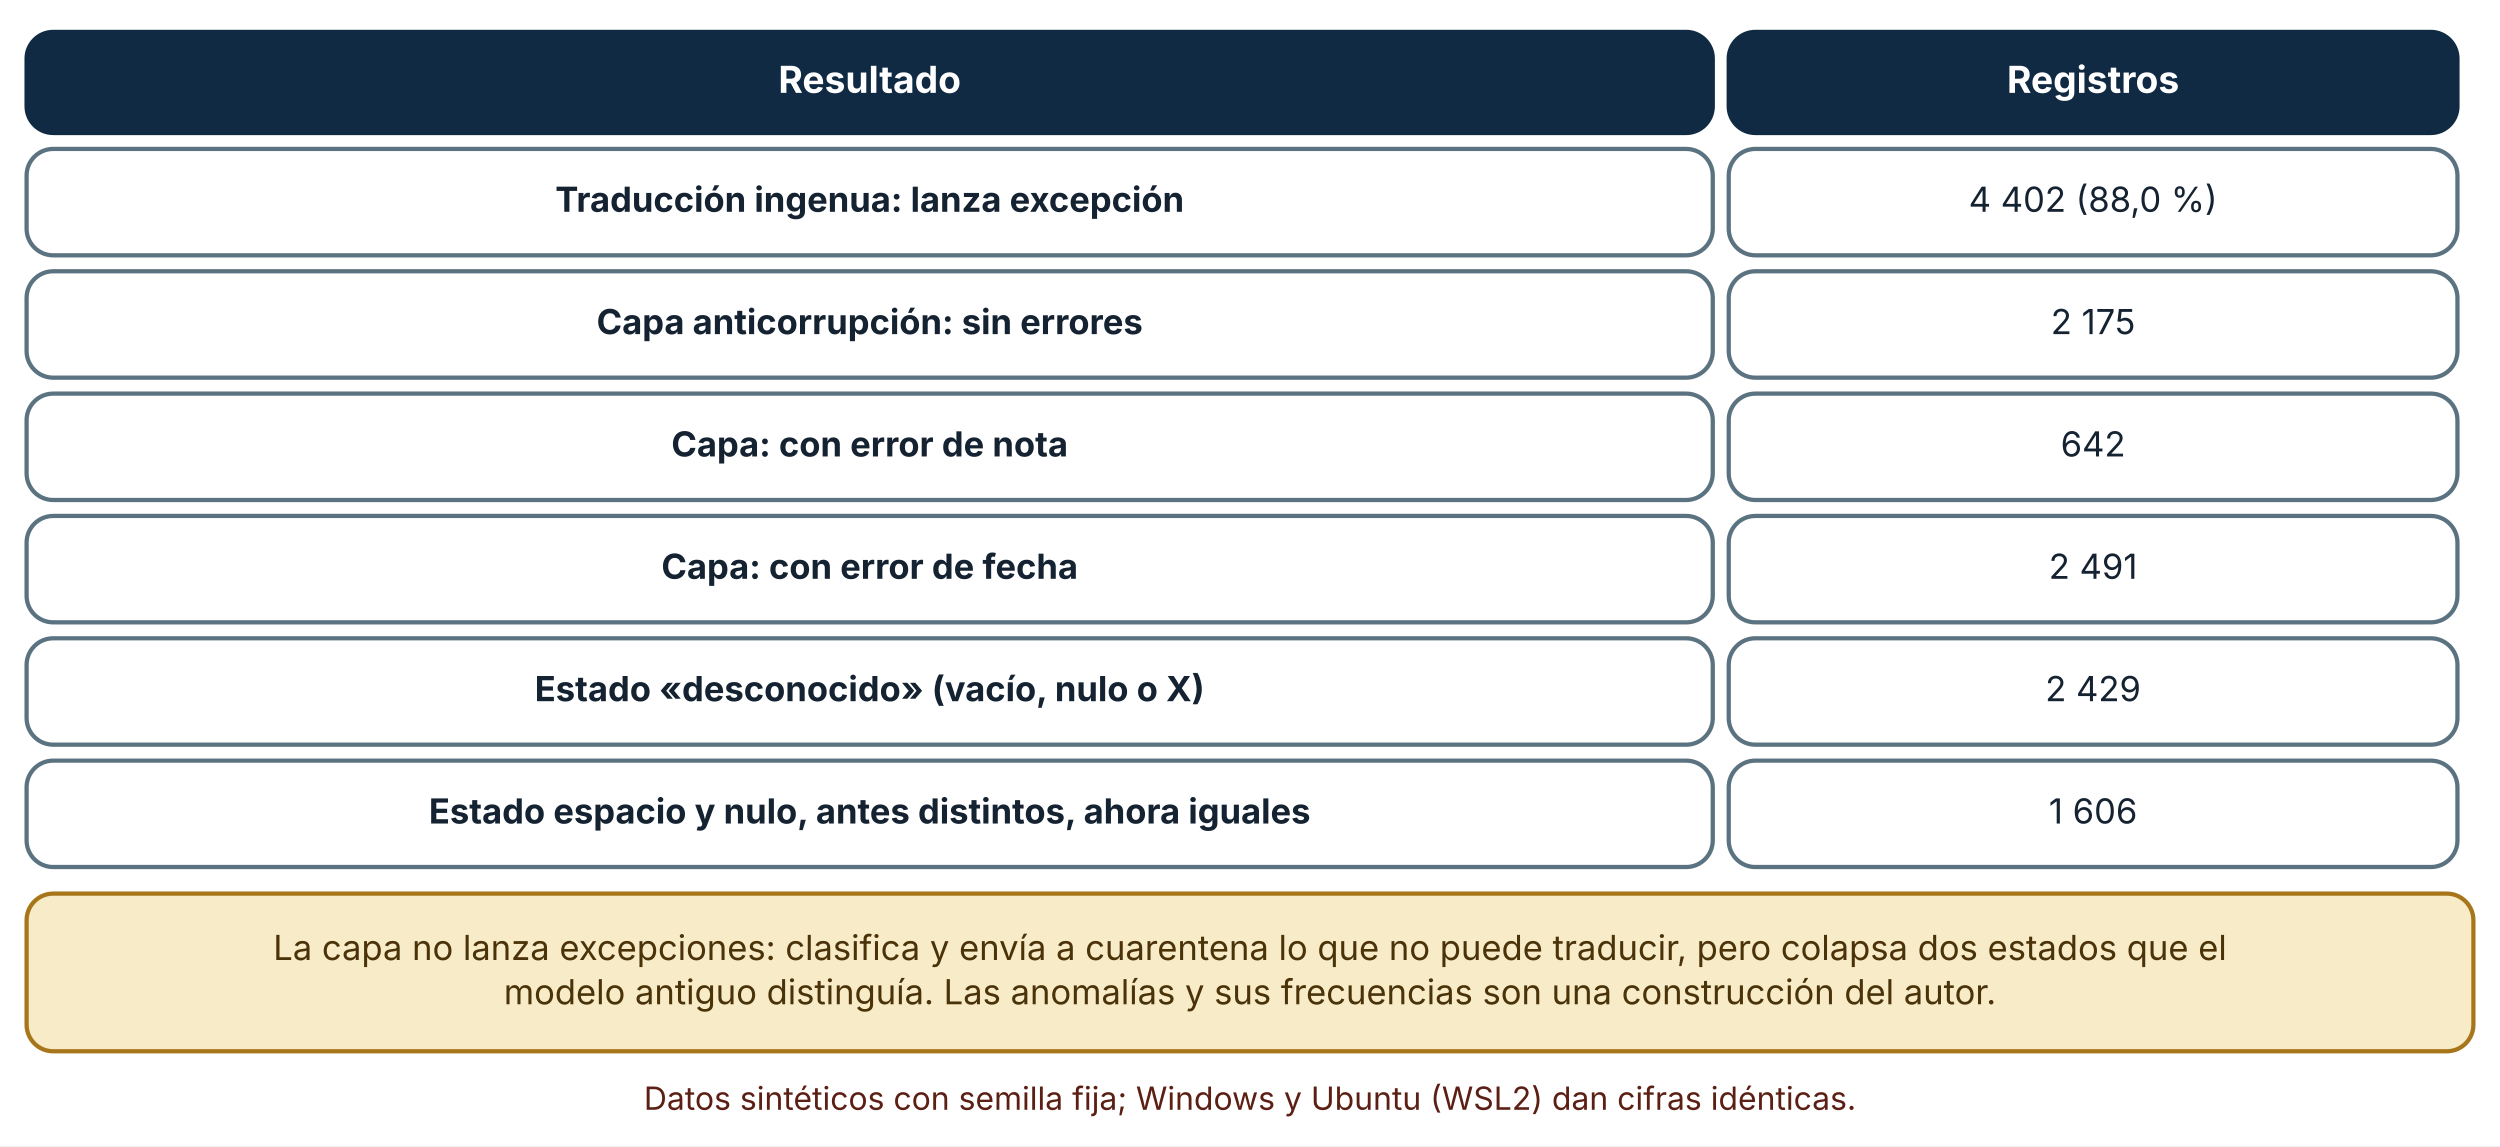
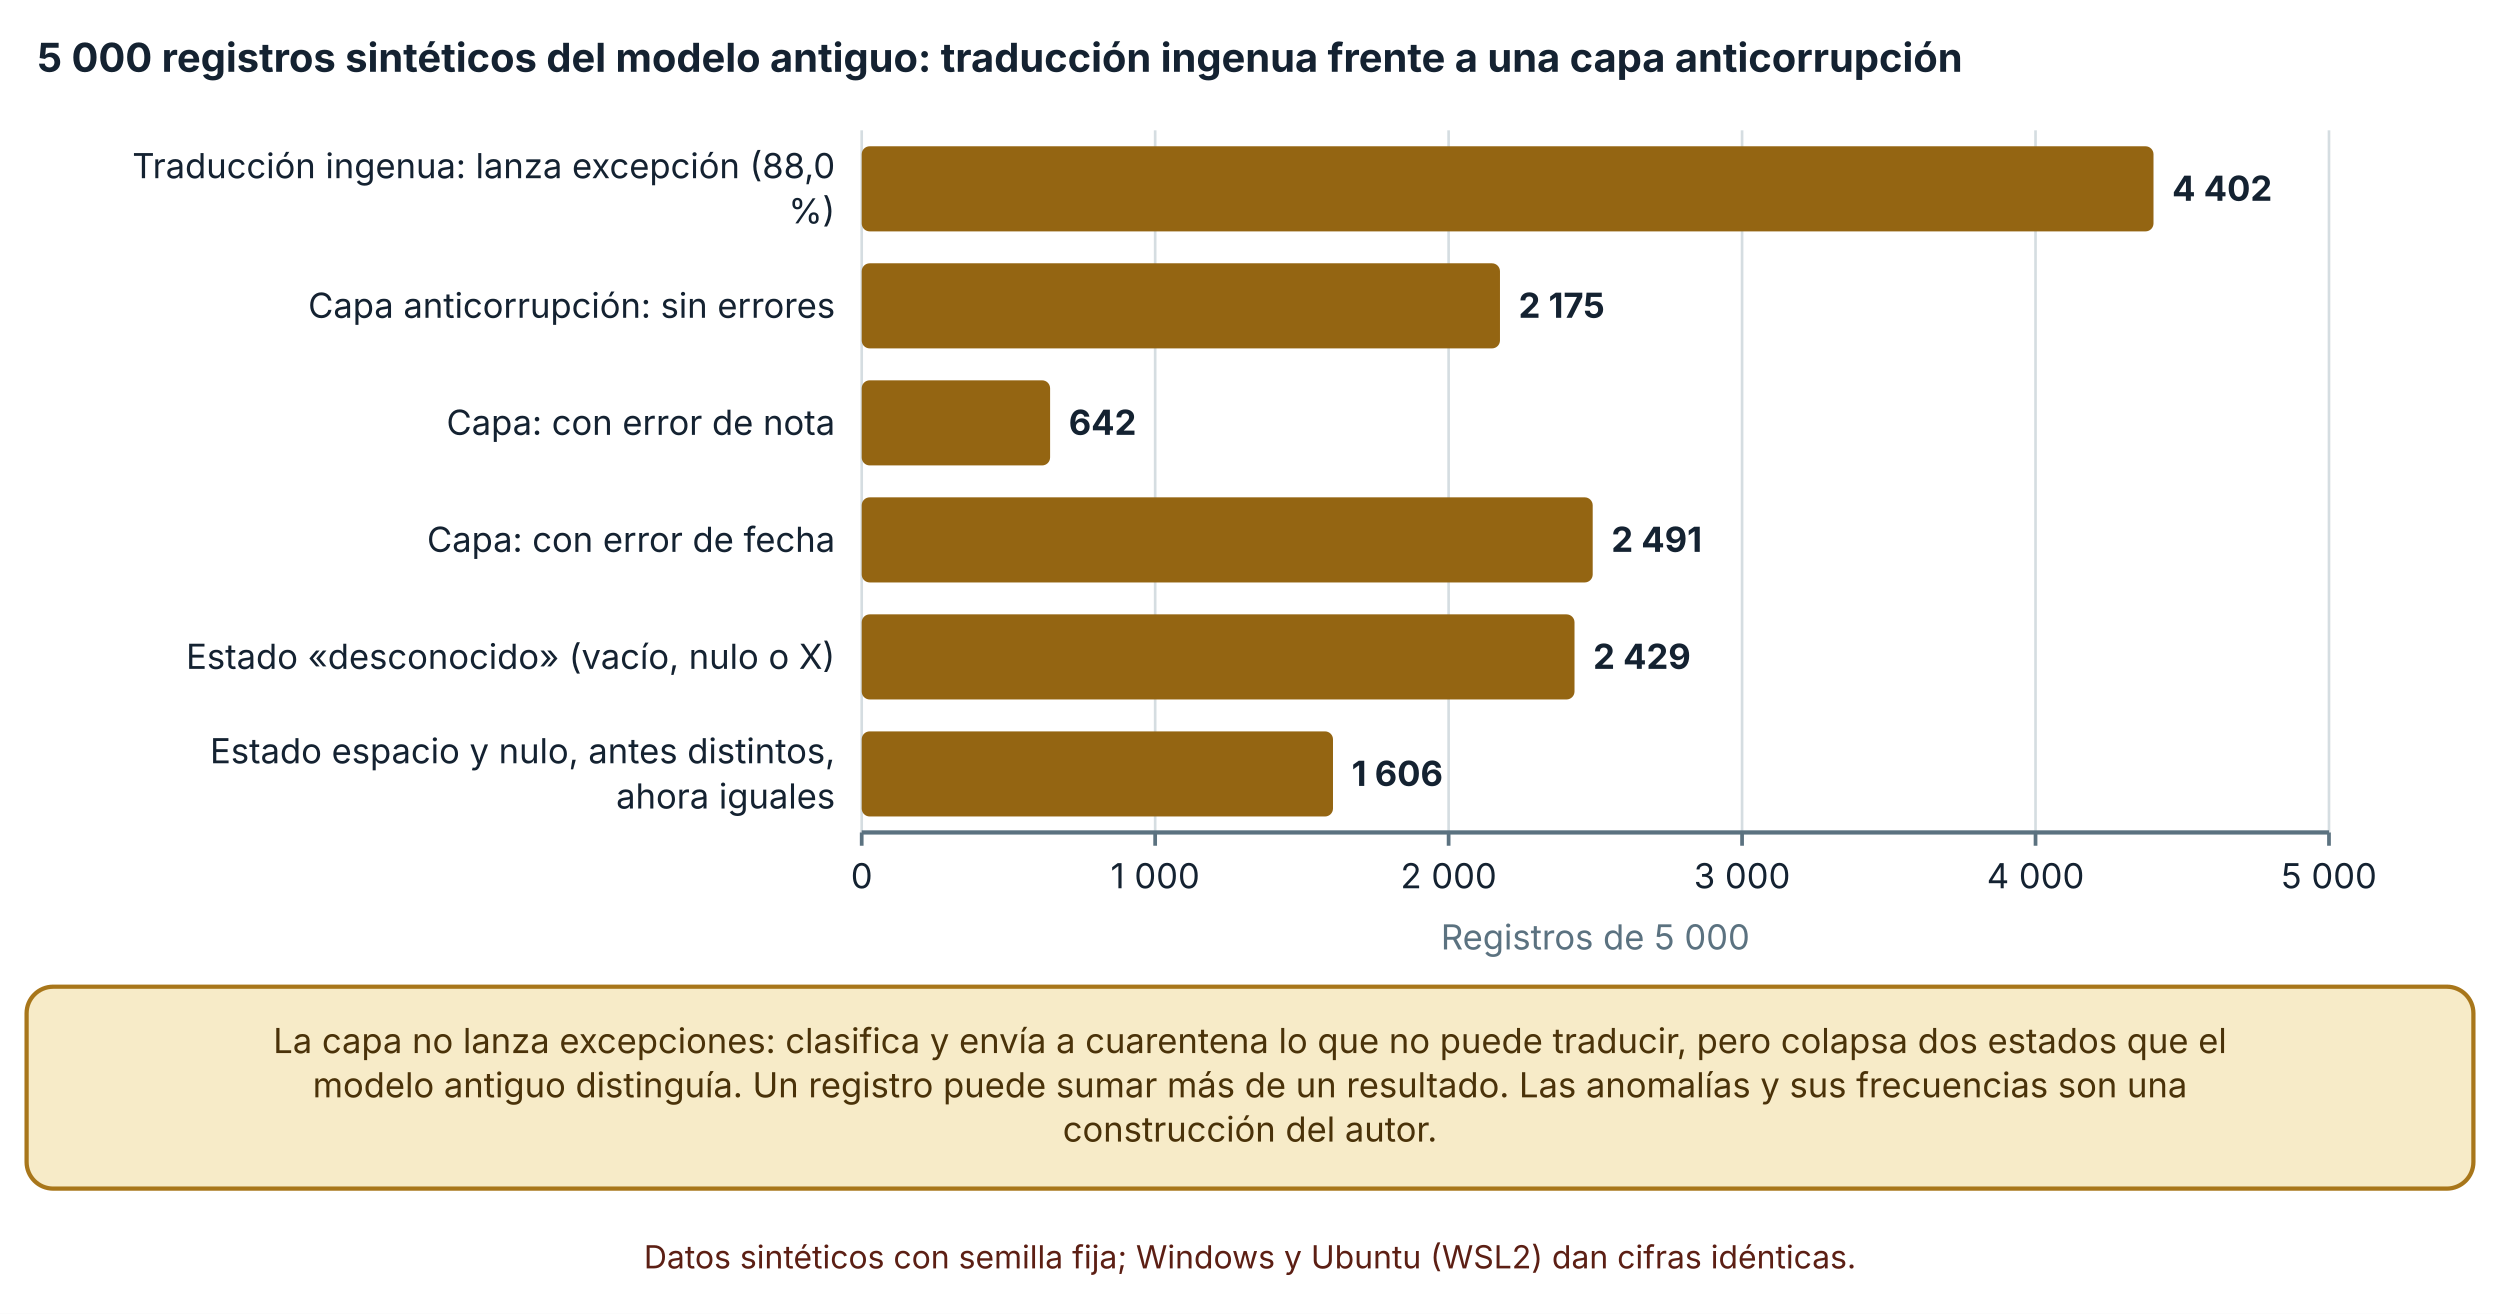
- <svg xmlns="http://www.w3.org/2000/svg" viewBox="0 0 940 431" width="940" height="431" role="img" aria-labelledby="t d" font-family="Inter, 'Segoe UI', system-ui, -apple-system, sans-serif">
+ <svg xmlns="http://www.w3.org/2000/svg" viewBox="0 0 940 494" width="940" height="494" role="img" aria-labelledby="t d" font-family="Inter, 'Segoe UI', system-ui, -apple-system, sans-serif">
  <defs>
    <marker id="arrow" viewBox="0 0 10 10" refX="9" refY="5" markerWidth="8" markerHeight="8" orient="auto-start-reverse">
      <path d="M0,0 L10,5 L0,10 z" fill="#32505f" />
    </marker>
    <marker id="arrow-coral" viewBox="0 0 10 10" refX="9" refY="5" markerWidth="8" markerHeight="8" orient="auto-start-reverse">
      <path d="M0,0 L10,5 L0,10 z" fill="#c0432f" />
    </marker>
  </defs>
-   <rect width="940" height="431" fill="#ffffff" />
-   <rect x="10" y="12" width="634" height="38" rx="10" fill="#102a43" stroke="#102a43" stroke-width="1.6" />
-   <text x="327" y="34.92" font-size="14" text-anchor="middle" font-weight="700" fill="#ffffff">
-     <tspan x="327" dy="0">Resultado</tspan>
+   <rect width="940" height="494" fill="#ffffff" />
+   <text x="14" y="27" font-size="15" text-anchor="start" font-weight="700" fill="#142231">
+     <tspan x="14" dy="0">5 000 registros sintéticos del modelo antiguo: traducción ingenua frente a una capa anticorrupción</tspan>
  </text>
-   <rect x="650" y="12" width="274" height="38" rx="10" fill="#102a43" stroke="#102a43" stroke-width="1.6" />
-   <text x="787" y="34.92" font-size="14" text-anchor="middle" font-weight="700" fill="#ffffff">
-     <tspan x="787" dy="0">Registros</tspan>
+   <line x1="324" y1="49" x2="324" y2="313" stroke="#d5dde1" stroke-width="1" />
+   <line x1="324" y1="313" x2="324" y2="318" stroke="#5b7280" stroke-width="1.4" />
+   <text x="324" y="334" font-size="13" text-anchor="middle" font-weight="400" fill="#142231">
+     <tspan x="324" dy="0">0</tspan>
  </text>
-   <rect x="10" y="56" width="634" height="40" rx="10" fill="#ffffff" stroke="#5b7280" stroke-width="1.6" />
-   <text x="327" y="79.64" font-size="13" text-anchor="middle" font-weight="700" fill="#142231">
-     <tspan x="327" dy="0">Traducción ingenua: lanza excepción</tspan>
+   <line x1="434.34" y1="49" x2="434.34" y2="313" stroke="#d5dde1" stroke-width="1" />
+   <line x1="434.34" y1="313" x2="434.34" y2="318" stroke="#5b7280" stroke-width="1.4" />
+   <text x="434.34" y="334" font-size="13" text-anchor="middle" font-weight="400" fill="#142231">
+     <tspan x="434.34" dy="0">1 000</tspan>
  </text>
-   <rect x="650" y="56" width="274" height="40" rx="10" fill="#ffffff" stroke="#5b7280" stroke-width="1.6" />
-   <text x="787" y="79.64" font-size="13" text-anchor="middle" font-weight="400" fill="#142231">
-     <tspan x="787" dy="0">4 402 (88,0 %)</tspan>
+   <line x1="544.68" y1="49" x2="544.68" y2="313" stroke="#d5dde1" stroke-width="1" />
+   <line x1="544.68" y1="313" x2="544.68" y2="318" stroke="#5b7280" stroke-width="1.4" />
+   <text x="544.68" y="334" font-size="13" text-anchor="middle" font-weight="400" fill="#142231">
+     <tspan x="544.68" dy="0">2 000</tspan>
  </text>
-   <rect x="10" y="102" width="634" height="40" rx="10" fill="#ffffff" stroke="#5b7280" stroke-width="1.6" />
-   <text x="327" y="125.64" font-size="13" text-anchor="middle" font-weight="700" fill="#142231">
-     <tspan x="327" dy="0">Capa anticorrupción: sin errores</tspan>
+   <line x1="655.02" y1="49" x2="655.02" y2="313" stroke="#d5dde1" stroke-width="1" />
+   <line x1="655.02" y1="313" x2="655.02" y2="318" stroke="#5b7280" stroke-width="1.4" />
+   <text x="655.02" y="334" font-size="13" text-anchor="middle" font-weight="400" fill="#142231">
+     <tspan x="655.02" dy="0">3 000</tspan>
  </text>
-   <rect x="650" y="102" width="274" height="40" rx="10" fill="#ffffff" stroke="#5b7280" stroke-width="1.6" />
-   <text x="787" y="125.64" font-size="13" text-anchor="middle" font-weight="400" fill="#142231">
-     <tspan x="787" dy="0">2 175</tspan>
+   <line x1="765.36" y1="49" x2="765.36" y2="313" stroke="#d5dde1" stroke-width="1" />
+   <line x1="765.36" y1="313" x2="765.36" y2="318" stroke="#5b7280" stroke-width="1.4" />
+   <text x="765.36" y="334" font-size="13" text-anchor="middle" font-weight="400" fill="#142231">
+     <tspan x="765.36" dy="0">4 000</tspan>
  </text>
-   <rect x="10" y="148" width="634" height="40" rx="10" fill="#ffffff" stroke="#5b7280" stroke-width="1.6" />
-   <text x="327" y="171.64" font-size="13" text-anchor="middle" font-weight="700" fill="#142231">
-     <tspan x="327" dy="0">Capa: con error de nota</tspan>
+   <line x1="875.7" y1="49" x2="875.7" y2="313" stroke="#d5dde1" stroke-width="1" />
+   <line x1="875.7" y1="313" x2="875.7" y2="318" stroke="#5b7280" stroke-width="1.4" />
+   <text x="875.7" y="334" font-size="13" text-anchor="middle" font-weight="400" fill="#142231">
+     <tspan x="875.7" dy="0">5 000</tspan>
  </text>
-   <rect x="650" y="148" width="274" height="40" rx="10" fill="#ffffff" stroke="#5b7280" stroke-width="1.6" />
-   <text x="787" y="171.64" font-size="13" text-anchor="middle" font-weight="400" fill="#142231">
-     <tspan x="787" dy="0">642</tspan>
+   <line x1="324" y1="313" x2="875.7" y2="313" stroke="#5b7280" stroke-width="1.6" />
+   <text x="314" y="67" font-size="13" text-anchor="end" font-weight="400" fill="#142231">
+     <tspan x="314" dy="0">Traducción ingenua: lanza excepción (88,0</tspan>
  </text>
-   <rect x="10" y="194" width="634" height="40" rx="10" fill="#ffffff" stroke="#5b7280" stroke-width="1.6" />
-   <text x="327" y="217.64" font-size="13" text-anchor="middle" font-weight="700" fill="#142231">
-     <tspan x="327" dy="0">Capa: con error de fecha</tspan>
+   <text x="314" y="84" font-size="13" text-anchor="end" font-weight="400" fill="#142231">
+     <tspan x="314" dy="0">%)</tspan>
  </text>
-   <rect x="650" y="194" width="274" height="40" rx="10" fill="#ffffff" stroke="#5b7280" stroke-width="1.6" />
-   <text x="787" y="217.64" font-size="13" text-anchor="middle" font-weight="400" fill="#142231">
-     <tspan x="787" dy="0">2 491</tspan>
+   <text x="314" y="119.5" font-size="13" text-anchor="end" font-weight="400" fill="#142231">
+     <tspan x="314" dy="0">Capa anticorrupción: sin errores</tspan>
  </text>
-   <rect x="10" y="240" width="634" height="40" rx="10" fill="#ffffff" stroke="#5b7280" stroke-width="1.6" />
-   <text x="327" y="263.64" font-size="13" text-anchor="middle" font-weight="700" fill="#142231">
-     <tspan x="327" dy="0">Estado «desconocido» (vacío, nulo o X)</tspan>
+   <text x="314" y="163.5" font-size="13" text-anchor="end" font-weight="400" fill="#142231">
+     <tspan x="314" dy="0">Capa: con error de nota</tspan>
  </text>
-   <rect x="650" y="240" width="274" height="40" rx="10" fill="#ffffff" stroke="#5b7280" stroke-width="1.6" />
-   <text x="787" y="263.64" font-size="13" text-anchor="middle" font-weight="400" fill="#142231">
-     <tspan x="787" dy="0">2 429</tspan>
+   <text x="314" y="207.5" font-size="13" text-anchor="end" font-weight="400" fill="#142231">
+     <tspan x="314" dy="0">Capa: con error de fecha</tspan>
  </text>
-   <rect x="10" y="286" width="634" height="40" rx="10" fill="#ffffff" stroke="#5b7280" stroke-width="1.6" />
-   <text x="327" y="309.64" font-size="13" text-anchor="middle" font-weight="700" fill="#142231">
-     <tspan x="327" dy="0">Estado espacio y nulo, antes distintos, ahora iguales</tspan>
+   <text x="314" y="251.5" font-size="13" text-anchor="end" font-weight="400" fill="#142231">
+     <tspan x="314" dy="0">Estado «desconocido» (vacío, nulo o X)</tspan>
  </text>
-   <rect x="650" y="286" width="274" height="40" rx="10" fill="#ffffff" stroke="#5b7280" stroke-width="1.6" />
-   <text x="787" y="309.64" font-size="13" text-anchor="middle" font-weight="400" fill="#142231">
-     <tspan x="787" dy="0">1 606</tspan>
+   <text x="314" y="287" font-size="13" text-anchor="end" font-weight="400" fill="#142231">
+     <tspan x="314" dy="0">Estado espacio y nulo, antes distintos,</tspan>
  </text>
-   <rect x="10" y="336" width="920" height="59.28" rx="10" fill="#f7ebc8" stroke="#a8761a" stroke-width="1.6" />
-   <text x="470" y="360.96" font-size="13" text-anchor="middle" font-weight="400" fill="#4a3209">
+   <text x="314" y="304" font-size="13" text-anchor="end" font-weight="400" fill="#142231">
+     <tspan x="314" dy="0">ahora iguales</tspan>
+   </text>
+   <rect x="324" y="55" width="485.717" height="32" rx="3" fill="#946512" />
+   <text x="816.717" y="75.5" font-size="13" text-anchor="start" font-weight="700" fill="#142231">
+     <tspan x="816.717" dy="0">4 402</tspan>
+   </text>
+   <rect x="324" y="99" width="239.99" height="32" rx="3" fill="#946512" />
+   <text x="570.99" y="119.5" font-size="13" text-anchor="start" font-weight="700" fill="#142231">
+     <tspan x="570.99" dy="0">2 175</tspan>
+   </text>
+   <rect x="324" y="143" width="70.838" height="32" rx="3" fill="#946512" />
+   <text x="401.838" y="163.5" font-size="13" text-anchor="start" font-weight="700" fill="#142231">
+     <tspan x="401.838" dy="0">642</tspan>
+   </text>
+   <rect x="324" y="187" width="274.857" height="32" rx="3" fill="#946512" />
+   <text x="605.857" y="207.5" font-size="13" text-anchor="start" font-weight="700" fill="#142231">
+     <tspan x="605.857" dy="0">2 491</tspan>
+   </text>
+   <rect x="324" y="231" width="268.016" height="32" rx="3" fill="#946512" />
+   <text x="599.016" y="251.5" font-size="13" text-anchor="start" font-weight="700" fill="#142231">
+     <tspan x="599.016" dy="0">2 429</tspan>
+   </text>
+   <rect x="324" y="275" width="177.206" height="32" rx="3" fill="#946512" />
+   <text x="508.206" y="295.5" font-size="13" text-anchor="start" font-weight="700" fill="#142231">
+     <tspan x="508.206" dy="0">1 606</tspan>
+   </text>
+   <text x="599.85" y="357" font-size="13" text-anchor="middle" font-weight="400" fill="#5b7280">
+     <tspan x="599.85" dy="0">Registros de 5 000</tspan>
+   </text>
+   <rect x="10" y="371" width="920" height="75.92" rx="10" fill="#f7ebc8" stroke="#a8761a" stroke-width="1.6" />
+   <text x="470" y="395.96" font-size="13" text-anchor="middle" font-weight="400" fill="#4a3209">
    <tspan x="470" dy="0">La capa no lanza excepciones: clasifica y envía a cuarentena lo que no puede traducir, pero colapsa dos estados que el</tspan>
  </text>
-   <text x="470" y="377.6" font-size="13" text-anchor="middle" font-weight="400" fill="#4a3209">
-     <tspan x="470" dy="0">modelo antiguo distinguía. Las anomalías y sus frecuencias son una construcción del autor.</tspan>
+   <text x="470" y="412.6" font-size="13" text-anchor="middle" font-weight="400" fill="#4a3209">
+     <tspan x="470" dy="0">modelo antiguo distinguía. Un registro puede sumar más de un resultado. Las anomalías y sus frecuencias son una</tspan>
  </text>
-   <text x="470" y="417.28" font-size="12" text-anchor="middle" font-weight="400" fill="#5c1f14">
+   <text x="470" y="429.24" font-size="13" text-anchor="middle" font-weight="400" fill="#4a3209">
+     <tspan x="470" dy="0">construcción del autor.</tspan>
+   </text>
+   <text x="470" y="476.92" font-size="12" text-anchor="middle" font-weight="400" fill="#5c1f14">
    <tspan x="470" dy="0">Datos sintéticos con semilla fija; Windows y Ubuntu (WSL2) dan cifras idénticas.</tspan>
  </text>
</svg>
